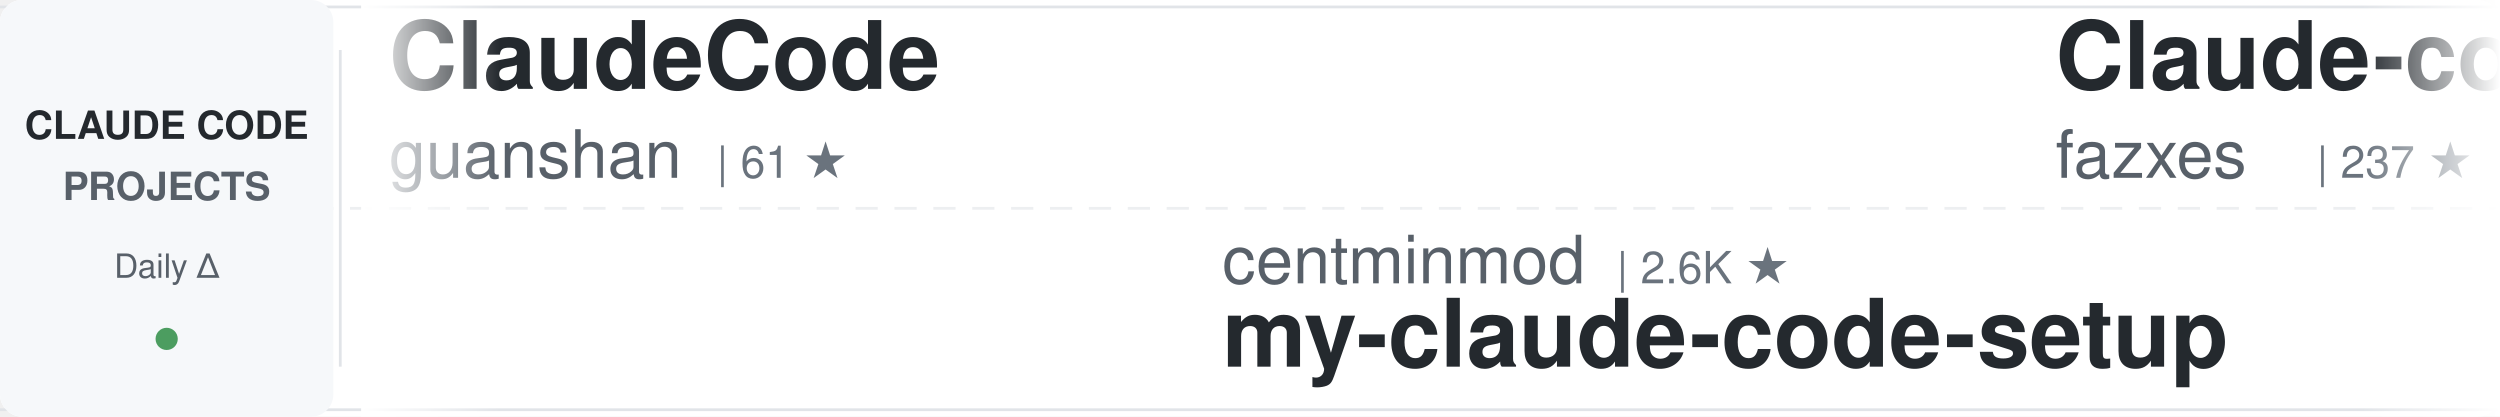
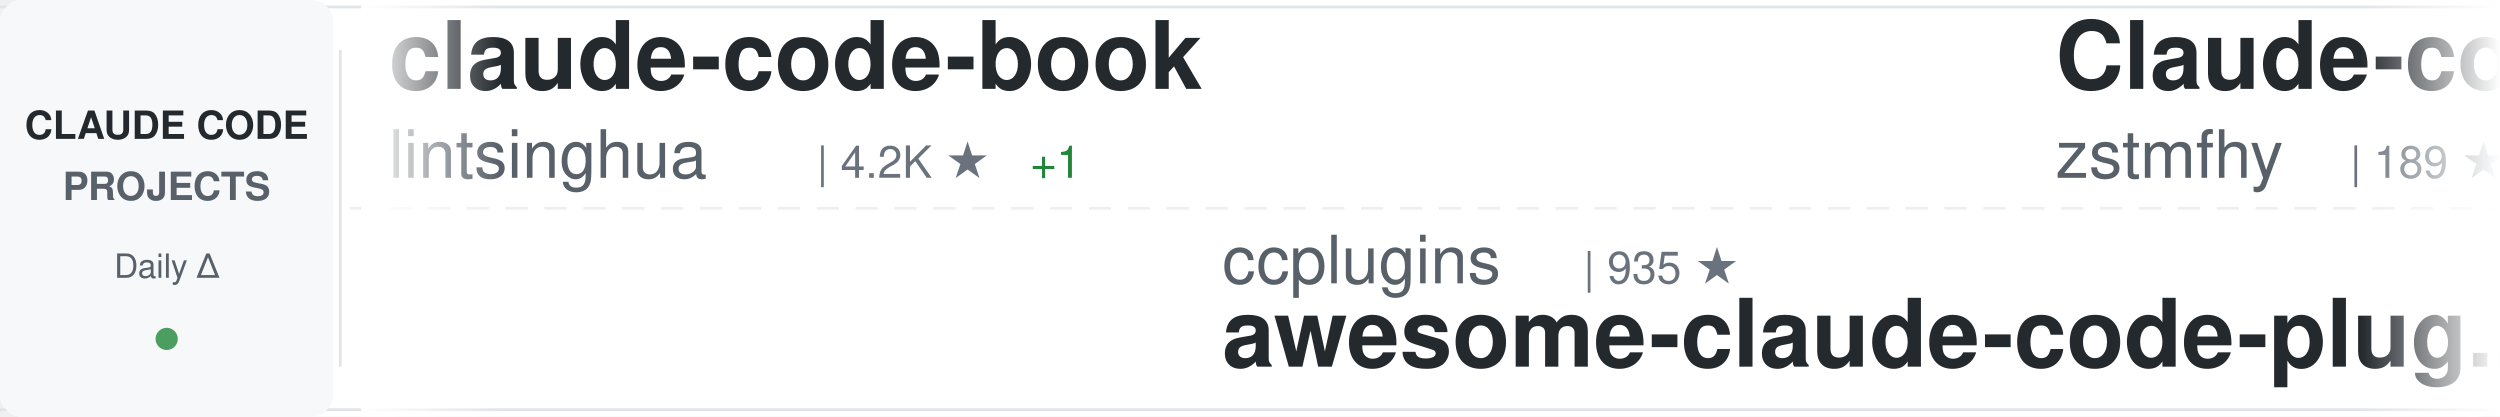
<svg xmlns="http://www.w3.org/2000/svg" width="900" height="150">
  <defs>
    <linearGradient id="awesomeLeftFade" x1="0%" y1="0%" x2="100%" y2="0%">
      <stop offset="0%" style="stop-color:#ffffff;stop-opacity:1" />
      <stop offset="100%" style="stop-color:#ffffff;stop-opacity:0" />
    </linearGradient>
    <linearGradient id="awesomeRightFade" x1="0%" y1="0%" x2="100%" y2="0%">
      <stop offset="0%" style="stop-color:#ffffff;stop-opacity:0" />
      <stop offset="100%" style="stop-color:#ffffff;stop-opacity:1" />
    </linearGradient>
  </defs>
  <rect width="900" height="150" fill="#ffffff" rx="8" />
  <rect x="0" y="2" width="900" height="1" fill="#e1e4e8" />
  <rect x="0" y="147" width="900" height="1" fill="#e1e4e8" />
  <line x1="0" y1="75" x2="900" y2="75" stroke="#e1e4e8" stroke-width="1" stroke-dasharray="8 6" opacity="0.6" />
  <rect x="0" y="0" width="120" height="150" fill="#f6f8fa" rx="8" />
  <text x="60" y="50" font-family="-apple-system, BlinkMacSystemFont, 'Segoe UI', Helvetica, Arial, sans-serif" font-size="14" font-weight="600" fill="#24292e" text-anchor="middle">CLAUDE CODE</text>
  <text x="60" y="72" font-family="-apple-system, BlinkMacSystemFont, 'Segoe UI', Helvetica, Arial, sans-serif" font-size="14" font-weight="600" fill="#586069" text-anchor="middle">PROJECTS</text>
  <text x="60" y="100" font-family="-apple-system, BlinkMacSystemFont, 'Segoe UI', Helvetica, Arial, sans-serif" font-size="12" font-weight="500" fill="#586069" text-anchor="middle">Daily Δ</text>
  <circle cx="60" cy="122" r="4" fill="#22863a" opacity="0.8" />
  <rect x="122" y="18" width="1" height="114" fill="#e1e4e8" />
  <clipPath id="awesomeTickerClip">
    <rect x="130" y="0" width="770" height="150" />
  </clipPath>
  <g clip-path="url(#awesomeTickerClip)">
    <g id="awesomeTickerItems">
      <animateTransform attributeName="transform" attributeType="XML" type="translate" from="0 0" to="-3000 0" dur="54s" repeatCount="indefinite" />
      <g transform="translate(0, 0)">
-         <text x="140" y="32" font-family="-apple-system, BlinkMacSystemFont, 'Segoe UI', Helvetica, Arial, sans-serif" font-size="34" font-weight="600" fill="#24292e">ClaudeCode</text>
-         <text x="140" y="64" font-family="-apple-system, BlinkMacSystemFont, 'Segoe UI', Helvetica, Arial, sans-serif" font-size="24" font-weight="400" fill="#586069">guanshan</text>
-         <text x="258" y="64" font-family="-apple-system, BlinkMacSystemFont, 'Segoe UI', Helvetica, Arial, sans-serif" font-size="16" font-weight="500" fill="#6a737d">| 61 ★</text>
+         <text x="140" y="32" font-family="-apple-system, BlinkMacSystemFont, 'Segoe UI', Helvetica, Arial, sans-serif" font-size="34" font-weight="600" fill="#24292e">claude-code-book</text>
+         <text x="140" y="64" font-family="-apple-system, BlinkMacSystemFont, 'Segoe UI', Helvetica, Arial, sans-serif" font-size="24" font-weight="400" fill="#586069">lintsinghua</text>
+         <text x="294" y="64" font-family="-apple-system, BlinkMacSystemFont, 'Segoe UI', Helvetica, Arial, sans-serif" font-size="16" font-weight="500" fill="#6a737d">| 4.2K ★</text>
+         <text x="371" y="64" font-family="-apple-system, BlinkMacSystemFont, 'Segoe UI', Helvetica, Arial, sans-serif" font-size="16" font-weight="500" fill="#22863a"> +1</text>
      </g>
      <g transform="translate(300, 0)">
-         <text x="140" y="102" font-family="-apple-system, BlinkMacSystemFont, 'Segoe UI', Helvetica, Arial, sans-serif" font-size="24" font-weight="400" fill="#586069">centminmod</text>
-         <text x="282" y="102" font-family="-apple-system, BlinkMacSystemFont, 'Segoe UI', Helvetica, Arial, sans-serif" font-size="16" font-weight="500" fill="#6a737d">| 2.6K ★</text>
-         <text x="140" y="132" font-family="-apple-system, BlinkMacSystemFont, 'Segoe UI', Helvetica, Arial, sans-serif" font-size="34" font-weight="600" fill="#24292e">my-claude-code-setup</text>
+         <text x="140" y="102" font-family="-apple-system, BlinkMacSystemFont, 'Segoe UI', Helvetica, Arial, sans-serif" font-size="24" font-weight="400" fill="#586069">ccplugins</text>
+         <text x="270" y="102" font-family="-apple-system, BlinkMacSystemFont, 'Segoe UI', Helvetica, Arial, sans-serif" font-size="16" font-weight="500" fill="#6a737d">| 935 ★</text>
+         <text x="140" y="132" font-family="-apple-system, BlinkMacSystemFont, 'Segoe UI', Helvetica, Arial, sans-serif" font-size="34" font-weight="600" fill="#24292e">awesome-claude-code-plug...</text>
      </g>
      <g transform="translate(600, 0)">
        <text x="140" y="32" font-family="-apple-system, BlinkMacSystemFont, 'Segoe UI', Helvetica, Arial, sans-serif" font-size="34" font-weight="600" fill="#24292e">Claude-code</text>
-         <text x="140" y="64" font-family="-apple-system, BlinkMacSystemFont, 'Segoe UI', Helvetica, Arial, sans-serif" font-size="24" font-weight="400" fill="#586069">fazxes</text>
-         <text x="234" y="64" font-family="-apple-system, BlinkMacSystemFont, 'Segoe UI', Helvetica, Arial, sans-serif" font-size="16" font-weight="500" fill="#6a737d">| 237 ★</text>
+         <text x="140" y="64" font-family="-apple-system, BlinkMacSystemFont, 'Segoe UI', Helvetica, Arial, sans-serif" font-size="24" font-weight="400" fill="#586069">zstmfhy</text>
+         <text x="246" y="64" font-family="-apple-system, BlinkMacSystemFont, 'Segoe UI', Helvetica, Arial, sans-serif" font-size="16" font-weight="500" fill="#6a737d">| 189 ★</text>
      </g>
      <g transform="translate(900, 0)">
-         <text x="140" y="102" font-family="-apple-system, BlinkMacSystemFont, 'Segoe UI', Helvetica, Arial, sans-serif" font-size="24" font-weight="400" fill="#586069">Piebald-AI</text>
-         <text x="282" y="102" font-family="-apple-system, BlinkMacSystemFont, 'Segoe UI', Helvetica, Arial, sans-serif" font-size="16" font-weight="500" fill="#6a737d">| 12.6K ★</text>
-         <text x="368" y="102" font-family="-apple-system, BlinkMacSystemFont, 'Segoe UI', Helvetica, Arial, sans-serif" font-size="16" font-weight="500" fill="#cb2431"> -1</text>
-         <text x="140" y="132" font-family="-apple-system, BlinkMacSystemFont, 'Segoe UI', Helvetica, Arial, sans-serif" font-size="34" font-weight="600" fill="#24292e">claude-code-system-promp...</text>
+         <text x="140" y="102" font-family="-apple-system, BlinkMacSystemFont, 'Segoe UI', Helvetica, Arial, sans-serif" font-size="24" font-weight="400" fill="#586069">zebbern</text>
+         <text x="246" y="102" font-family="-apple-system, BlinkMacSystemFont, 'Segoe UI', Helvetica, Arial, sans-serif" font-size="16" font-weight="500" fill="#6a737d">| 4.6K ★</text>
+         <text x="323" y="102" font-family="-apple-system, BlinkMacSystemFont, 'Segoe UI', Helvetica, Arial, sans-serif" font-size="16" font-weight="500" fill="#22863a"> +2</text>
+         <text x="140" y="132" font-family="-apple-system, BlinkMacSystemFont, 'Segoe UI', Helvetica, Arial, sans-serif" font-size="34" font-weight="600" fill="#24292e">claude-code-guide</text>
      </g>
      <g transform="translate(1200, 0)">
-         <text x="140" y="32" font-family="-apple-system, BlinkMacSystemFont, 'Segoe UI', Helvetica, Arial, sans-serif" font-size="34" font-weight="600" fill="#24292e">claude-code-hub</text>
-         <text x="140" y="64" font-family="-apple-system, BlinkMacSystemFont, 'Segoe UI', Helvetica, Arial, sans-serif" font-size="24" font-weight="400" fill="#586069">ding113</text>
-         <text x="246" y="64" font-family="-apple-system, BlinkMacSystemFont, 'Segoe UI', Helvetica, Arial, sans-serif" font-size="16" font-weight="500" fill="#6a737d">| 3.4K ★</text>
+         <text x="140" y="32" font-family="-apple-system, BlinkMacSystemFont, 'Segoe UI', Helvetica, Arial, sans-serif" font-size="34" font-weight="600" fill="#24292e">Claude-Code</text>
+         <text x="140" y="64" font-family="-apple-system, BlinkMacSystemFont, 'Segoe UI', Helvetica, Arial, sans-serif" font-size="24" font-weight="400" fill="#586069">KPR111</text>
+         <text x="234" y="64" font-family="-apple-system, BlinkMacSystemFont, 'Segoe UI', Helvetica, Arial, sans-serif" font-size="16" font-weight="500" fill="#6a737d">| 18 ★</text>
      </g>
      <g transform="translate(1500, 0)">
-         <text x="140" y="102" font-family="-apple-system, BlinkMacSystemFont, 'Segoe UI', Helvetica, Arial, sans-serif" font-size="24" font-weight="400" fill="#586069">luyao618</text>
-         <text x="258" y="102" font-family="-apple-system, BlinkMacSystemFont, 'Segoe UI', Helvetica, Arial, sans-serif" font-size="16" font-weight="500" fill="#6a737d">| 1.7K ★</text>
-         <text x="140" y="132" font-family="-apple-system, BlinkMacSystemFont, 'Segoe UI', Helvetica, Arial, sans-serif" font-size="34" font-weight="600" fill="#24292e">Claude-Code-Source-Study</text>
+         <text x="140" y="102" font-family="-apple-system, BlinkMacSystemFont, 'Segoe UI', Helvetica, Arial, sans-serif" font-size="24" font-weight="400" fill="#586069">guanshan</text>
+         <text x="258" y="102" font-family="-apple-system, BlinkMacSystemFont, 'Segoe UI', Helvetica, Arial, sans-serif" font-size="16" font-weight="500" fill="#6a737d">| 61 ★</text>
+         <text x="140" y="132" font-family="-apple-system, BlinkMacSystemFont, 'Segoe UI', Helvetica, Arial, sans-serif" font-size="34" font-weight="600" fill="#24292e">ClaudeCode</text>
      </g>
      <g transform="translate(1800, 0)">
-         <text x="140" y="32" font-family="-apple-system, BlinkMacSystemFont, 'Segoe UI', Helvetica, Arial, sans-serif" font-size="34" font-weight="600" fill="#24292e">claude-code-infrastructu...</text>
-         <text x="140" y="64" font-family="-apple-system, BlinkMacSystemFont, 'Segoe UI', Helvetica, Arial, sans-serif" font-size="24" font-weight="400" fill="#586069">diet103</text>
-         <text x="246" y="64" font-family="-apple-system, BlinkMacSystemFont, 'Segoe UI', Helvetica, Arial, sans-serif" font-size="16" font-weight="500" fill="#6a737d">| 10.0K ★</text>
+         <text x="140" y="32" font-family="-apple-system, BlinkMacSystemFont, 'Segoe UI', Helvetica, Arial, sans-serif" font-size="34" font-weight="600" fill="#24292e">claude_codex_bridge</text>
+         <text x="140" y="64" font-family="-apple-system, BlinkMacSystemFont, 'Segoe UI', Helvetica, Arial, sans-serif" font-size="24" font-weight="400" fill="#586069">SeemSeam</text>
+         <text x="258" y="64" font-family="-apple-system, BlinkMacSystemFont, 'Segoe UI', Helvetica, Arial, sans-serif" font-size="16" font-weight="500" fill="#6a737d">| 3.5K ★</text>
      </g>
      <g transform="translate(2100, 0)">
-         <text x="140" y="102" font-family="-apple-system, BlinkMacSystemFont, 'Segoe UI', Helvetica, Arial, sans-serif" font-size="24" font-weight="400" fill="#586069">affaan-m</text>
-         <text x="258" y="102" font-family="-apple-system, BlinkMacSystemFont, 'Segoe UI', Helvetica, Arial, sans-serif" font-size="16" font-weight="500" fill="#6a737d">| 255.1K ★</text>
-         <text x="353" y="102" font-family="-apple-system, BlinkMacSystemFont, 'Segoe UI', Helvetica, Arial, sans-serif" font-size="16" font-weight="500" fill="#22863a"> +167</text>
-         <text x="140" y="132" font-family="-apple-system, BlinkMacSystemFont, 'Segoe UI', Helvetica, Arial, sans-serif" font-size="34" font-weight="600" fill="#24292e">ECC</text>
+         <text x="140" y="102" font-family="-apple-system, BlinkMacSystemFont, 'Segoe UI', Helvetica, Arial, sans-serif" font-size="24" font-weight="400" fill="#586069">JrCx7scC</text>
+         <text x="258" y="102" font-family="-apple-system, BlinkMacSystemFont, 'Segoe UI', Helvetica, Arial, sans-serif" font-size="16" font-weight="500" fill="#6a737d">| 376 ★</text>
+         <text x="140" y="132" font-family="-apple-system, BlinkMacSystemFont, 'Segoe UI', Helvetica, Arial, sans-serif" font-size="34" font-weight="600" fill="#24292e">claude-code-source</text>
      </g>
      <g transform="translate(2400, 0)">
-         <text x="140" y="32" font-family="-apple-system, BlinkMacSystemFont, 'Segoe UI', Helvetica, Arial, sans-serif" font-size="34" font-weight="600" fill="#24292e">claude-code-source</text>
-         <text x="140" y="64" font-family="-apple-system, BlinkMacSystemFont, 'Segoe UI', Helvetica, Arial, sans-serif" font-size="24" font-weight="400" fill="#586069">JrCx7scC</text>
-         <text x="258" y="64" font-family="-apple-system, BlinkMacSystemFont, 'Segoe UI', Helvetica, Arial, sans-serif" font-size="16" font-weight="500" fill="#6a737d">| 376 ★</text>
+         <text x="140" y="32" font-family="-apple-system, BlinkMacSystemFont, 'Segoe UI', Helvetica, Arial, sans-serif" font-size="34" font-weight="600" fill="#24292e">learn-claude-code</text>
+         <text x="140" y="64" font-family="-apple-system, BlinkMacSystemFont, 'Segoe UI', Helvetica, Arial, sans-serif" font-size="24" font-weight="400" fill="#586069">shareAI-lab</text>
+         <text x="294" y="64" font-family="-apple-system, BlinkMacSystemFont, 'Segoe UI', Helvetica, Arial, sans-serif" font-size="16" font-weight="500" fill="#6a737d">| 76.4K ★</text>
+         <text x="380" y="64" font-family="-apple-system, BlinkMacSystemFont, 'Segoe UI', Helvetica, Arial, sans-serif" font-size="16" font-weight="500" fill="#22863a"> +9</text>
      </g>
      <g transform="translate(2700, 0)">
-         <text x="140" y="102" font-family="-apple-system, BlinkMacSystemFont, 'Segoe UI', Helvetica, Arial, sans-serif" font-size="24" font-weight="400" fill="#586069">ghuntley</text>
-         <text x="258" y="102" font-family="-apple-system, BlinkMacSystemFont, 'Segoe UI', Helvetica, Arial, sans-serif" font-size="16" font-weight="500" fill="#6a737d">| 991 ★</text>
-         <text x="140" y="132" font-family="-apple-system, BlinkMacSystemFont, 'Segoe UI', Helvetica, Arial, sans-serif" font-size="34" font-weight="600" fill="#24292e">claude-code-source-code-...</text>
+         <text x="140" y="102" font-family="-apple-system, BlinkMacSystemFont, 'Segoe UI', Helvetica, Arial, sans-serif" font-size="24" font-weight="400" fill="#586069">frankbria</text>
+         <text x="270" y="102" font-family="-apple-system, BlinkMacSystemFont, 'Segoe UI', Helvetica, Arial, sans-serif" font-size="16" font-weight="500" fill="#6a737d">| 9.6K ★</text>
+         <text x="347" y="102" font-family="-apple-system, BlinkMacSystemFont, 'Segoe UI', Helvetica, Arial, sans-serif" font-size="16" font-weight="500" fill="#22863a"> +2</text>
+         <text x="140" y="132" font-family="-apple-system, BlinkMacSystemFont, 'Segoe UI', Helvetica, Arial, sans-serif" font-size="34" font-weight="600" fill="#24292e">ralph-claude-code</text>
      </g>
      <g transform="translate(3000, 0)">
-         <text x="140" y="32" font-family="-apple-system, BlinkMacSystemFont, 'Segoe UI', Helvetica, Arial, sans-serif" font-size="34" font-weight="600" fill="#24292e">ClaudeCode</text>
-         <text x="140" y="64" font-family="-apple-system, BlinkMacSystemFont, 'Segoe UI', Helvetica, Arial, sans-serif" font-size="24" font-weight="400" fill="#586069">guanshan</text>
-         <text x="258" y="64" font-family="-apple-system, BlinkMacSystemFont, 'Segoe UI', Helvetica, Arial, sans-serif" font-size="16" font-weight="500" fill="#6a737d">| 61 ★</text>
+         <text x="140" y="32" font-family="-apple-system, BlinkMacSystemFont, 'Segoe UI', Helvetica, Arial, sans-serif" font-size="34" font-weight="600" fill="#24292e">claude-code-book</text>
+         <text x="140" y="64" font-family="-apple-system, BlinkMacSystemFont, 'Segoe UI', Helvetica, Arial, sans-serif" font-size="24" font-weight="400" fill="#586069">lintsinghua</text>
+         <text x="294" y="64" font-family="-apple-system, BlinkMacSystemFont, 'Segoe UI', Helvetica, Arial, sans-serif" font-size="16" font-weight="500" fill="#6a737d">| 4.2K ★</text>
+         <text x="371" y="64" font-family="-apple-system, BlinkMacSystemFont, 'Segoe UI', Helvetica, Arial, sans-serif" font-size="16" font-weight="500" fill="#22863a"> +1</text>
      </g>
      <g transform="translate(3300, 0)">
-         <text x="140" y="102" font-family="-apple-system, BlinkMacSystemFont, 'Segoe UI', Helvetica, Arial, sans-serif" font-size="24" font-weight="400" fill="#586069">centminmod</text>
-         <text x="282" y="102" font-family="-apple-system, BlinkMacSystemFont, 'Segoe UI', Helvetica, Arial, sans-serif" font-size="16" font-weight="500" fill="#6a737d">| 2.6K ★</text>
-         <text x="140" y="132" font-family="-apple-system, BlinkMacSystemFont, 'Segoe UI', Helvetica, Arial, sans-serif" font-size="34" font-weight="600" fill="#24292e">my-claude-code-setup</text>
+         <text x="140" y="102" font-family="-apple-system, BlinkMacSystemFont, 'Segoe UI', Helvetica, Arial, sans-serif" font-size="24" font-weight="400" fill="#586069">ccplugins</text>
+         <text x="270" y="102" font-family="-apple-system, BlinkMacSystemFont, 'Segoe UI', Helvetica, Arial, sans-serif" font-size="16" font-weight="500" fill="#6a737d">| 935 ★</text>
+         <text x="140" y="132" font-family="-apple-system, BlinkMacSystemFont, 'Segoe UI', Helvetica, Arial, sans-serif" font-size="34" font-weight="600" fill="#24292e">awesome-claude-code-plug...</text>
      </g>
      <g transform="translate(3600, 0)">
        <text x="140" y="32" font-family="-apple-system, BlinkMacSystemFont, 'Segoe UI', Helvetica, Arial, sans-serif" font-size="34" font-weight="600" fill="#24292e">Claude-code</text>
-         <text x="140" y="64" font-family="-apple-system, BlinkMacSystemFont, 'Segoe UI', Helvetica, Arial, sans-serif" font-size="24" font-weight="400" fill="#586069">fazxes</text>
-         <text x="234" y="64" font-family="-apple-system, BlinkMacSystemFont, 'Segoe UI', Helvetica, Arial, sans-serif" font-size="16" font-weight="500" fill="#6a737d">| 237 ★</text>
+         <text x="140" y="64" font-family="-apple-system, BlinkMacSystemFont, 'Segoe UI', Helvetica, Arial, sans-serif" font-size="24" font-weight="400" fill="#586069">zstmfhy</text>
+         <text x="246" y="64" font-family="-apple-system, BlinkMacSystemFont, 'Segoe UI', Helvetica, Arial, sans-serif" font-size="16" font-weight="500" fill="#6a737d">| 189 ★</text>
      </g>
      <g transform="translate(3900, 0)">
-         <text x="140" y="102" font-family="-apple-system, BlinkMacSystemFont, 'Segoe UI', Helvetica, Arial, sans-serif" font-size="24" font-weight="400" fill="#586069">Piebald-AI</text>
-         <text x="282" y="102" font-family="-apple-system, BlinkMacSystemFont, 'Segoe UI', Helvetica, Arial, sans-serif" font-size="16" font-weight="500" fill="#6a737d">| 12.6K ★</text>
-         <text x="368" y="102" font-family="-apple-system, BlinkMacSystemFont, 'Segoe UI', Helvetica, Arial, sans-serif" font-size="16" font-weight="500" fill="#cb2431"> -1</text>
-         <text x="140" y="132" font-family="-apple-system, BlinkMacSystemFont, 'Segoe UI', Helvetica, Arial, sans-serif" font-size="34" font-weight="600" fill="#24292e">claude-code-system-promp...</text>
+         <text x="140" y="102" font-family="-apple-system, BlinkMacSystemFont, 'Segoe UI', Helvetica, Arial, sans-serif" font-size="24" font-weight="400" fill="#586069">zebbern</text>
+         <text x="246" y="102" font-family="-apple-system, BlinkMacSystemFont, 'Segoe UI', Helvetica, Arial, sans-serif" font-size="16" font-weight="500" fill="#6a737d">| 4.6K ★</text>
+         <text x="323" y="102" font-family="-apple-system, BlinkMacSystemFont, 'Segoe UI', Helvetica, Arial, sans-serif" font-size="16" font-weight="500" fill="#22863a"> +2</text>
+         <text x="140" y="132" font-family="-apple-system, BlinkMacSystemFont, 'Segoe UI', Helvetica, Arial, sans-serif" font-size="34" font-weight="600" fill="#24292e">claude-code-guide</text>
      </g>
    </g>
  </g>
  <rect x="130" y="0" width="50" height="150" fill="url(#awesomeLeftFade)" />
  <rect x="850" y="0" width="50" height="150" fill="url(#awesomeRightFade)" />
</svg>
